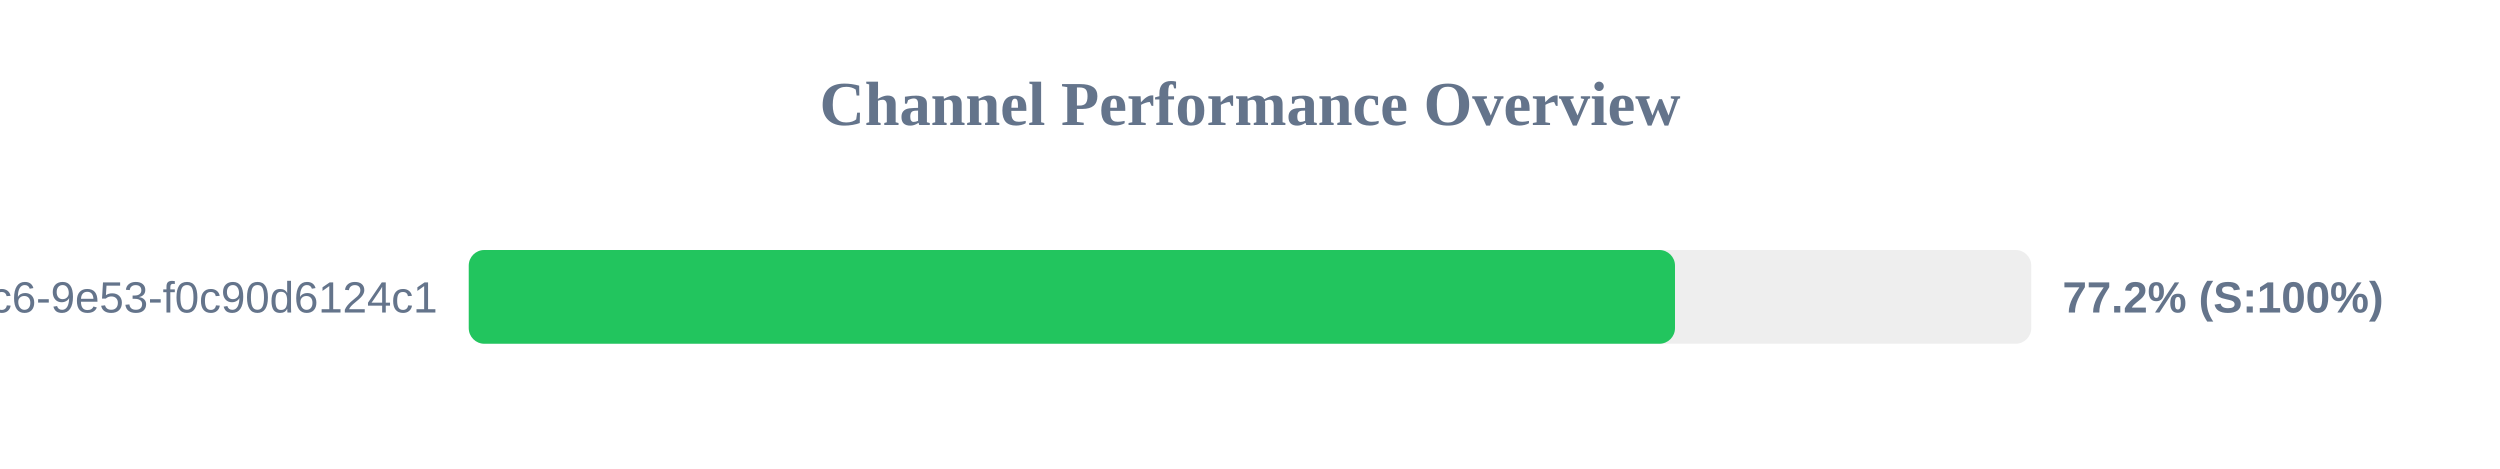
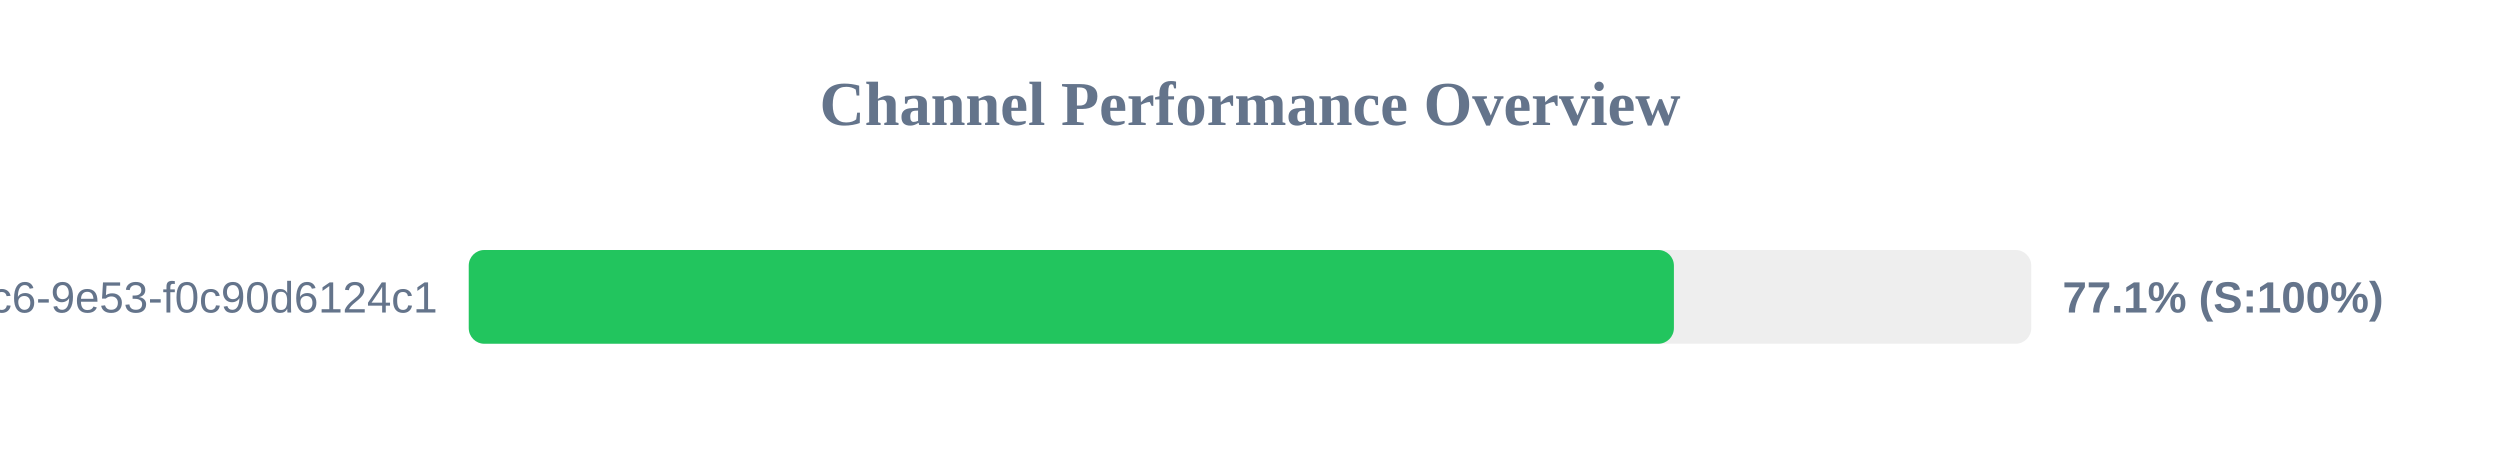
<svg xmlns="http://www.w3.org/2000/svg" width="800" height="150" version="1.1">
  <style>
        .row { font: 14px Arial; fill: #64748b; }
        .score { font: bold 14px Arial; fill: #64748b; }
    </style>
  <text x="400" y="40" text-anchor="middle" font-size="20px" font-weight="bold" fill="#64748b">Channel Performance Overview</text>
  <rect x="150" y="80" width="500" height="30" fill="#eee" rx="5" />
-   <rect x="150" y="80" width="386.0" height="30" fill="#22c55e" rx="5" />
+   <rect x="150" y="80" width="385.65" height="30" fill="#22c55e" rx="5" />
  <text x="140" y="100" text-anchor="end" class="row">?uuid=4685eb2a-5ddb-4dc6-9e53-f0c90d6124c1</text>
-   <text x="660" y="100" text-anchor="start" class="score">77.2% (S:100%)</text>
+   <text x="660" y="100" text-anchor="start" class="score">77.1% (S:100%)</text>
</svg>
